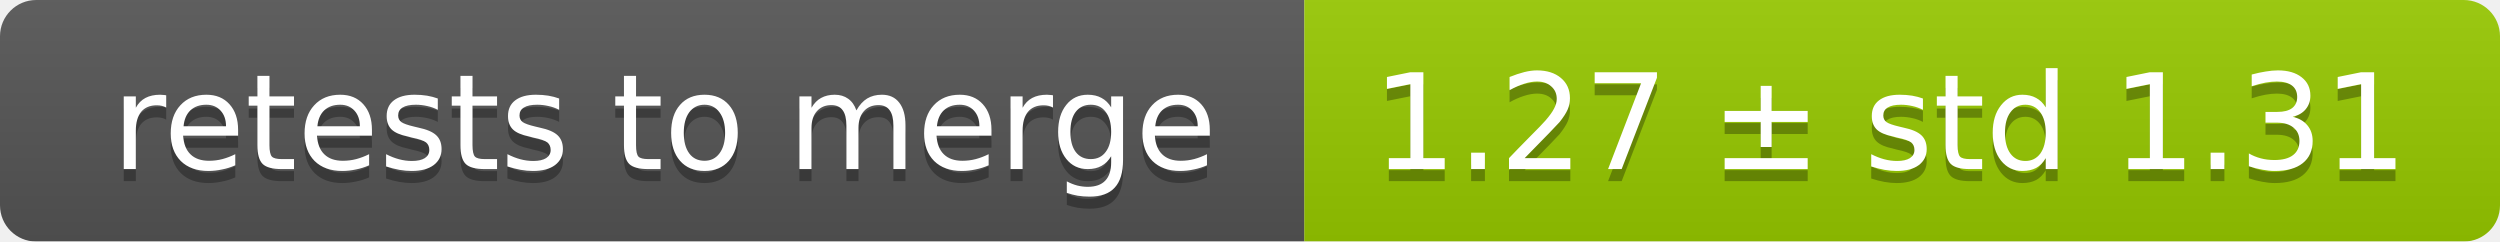
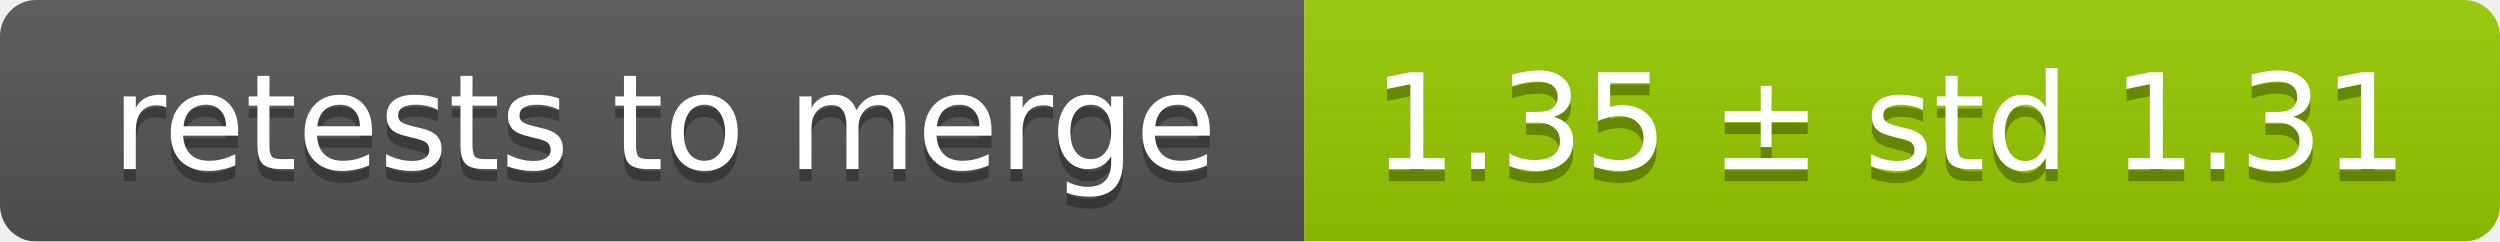
<svg xmlns="http://www.w3.org/2000/svg" width="207" height="20">
  <linearGradient id="smooth" x2="0" y2="100%">
    <stop offset="0" stop-color="#bbb" stop-opacity=".1" />
    <stop offset="1" stop-opacity=".1" />
  </linearGradient>
  <mask id="round">
    <rect width="207" height="20" rx="3" fill="#fff" />
  </mask>
  <g mask="url(#round)">
    <rect width="108" height="20" fill="#555" />
    <rect x="108" width="99" height="20" fill="#97ca00" />
    <rect width="207" height="20" fill="url(#smooth)" />
  </g>
  <g fill="#fff" text-anchor="middle" font-family="DejaVu Sans,Verdana,Geneva,sans-serif" font-size="11">
    <text x="55" y="15" fill="#010101" fill-opacity=".3">retests to merge</text>
    <text x="55" y="14">retests to merge</text>
-     <text x="156.5" y="15" fill="#010101" fill-opacity=".3">1.27 ± std 1.31</text>
-     <text x="156.5" y="14">1.27 ± std 1.31</text>
+     <text x="156.5" y="15" fill="#010101" fill-opacity=".3">1.35 ± std 1.31</text>
+     <text x="156.5" y="14">1.35 ± std 1.31</text>
  </g>
</svg>
